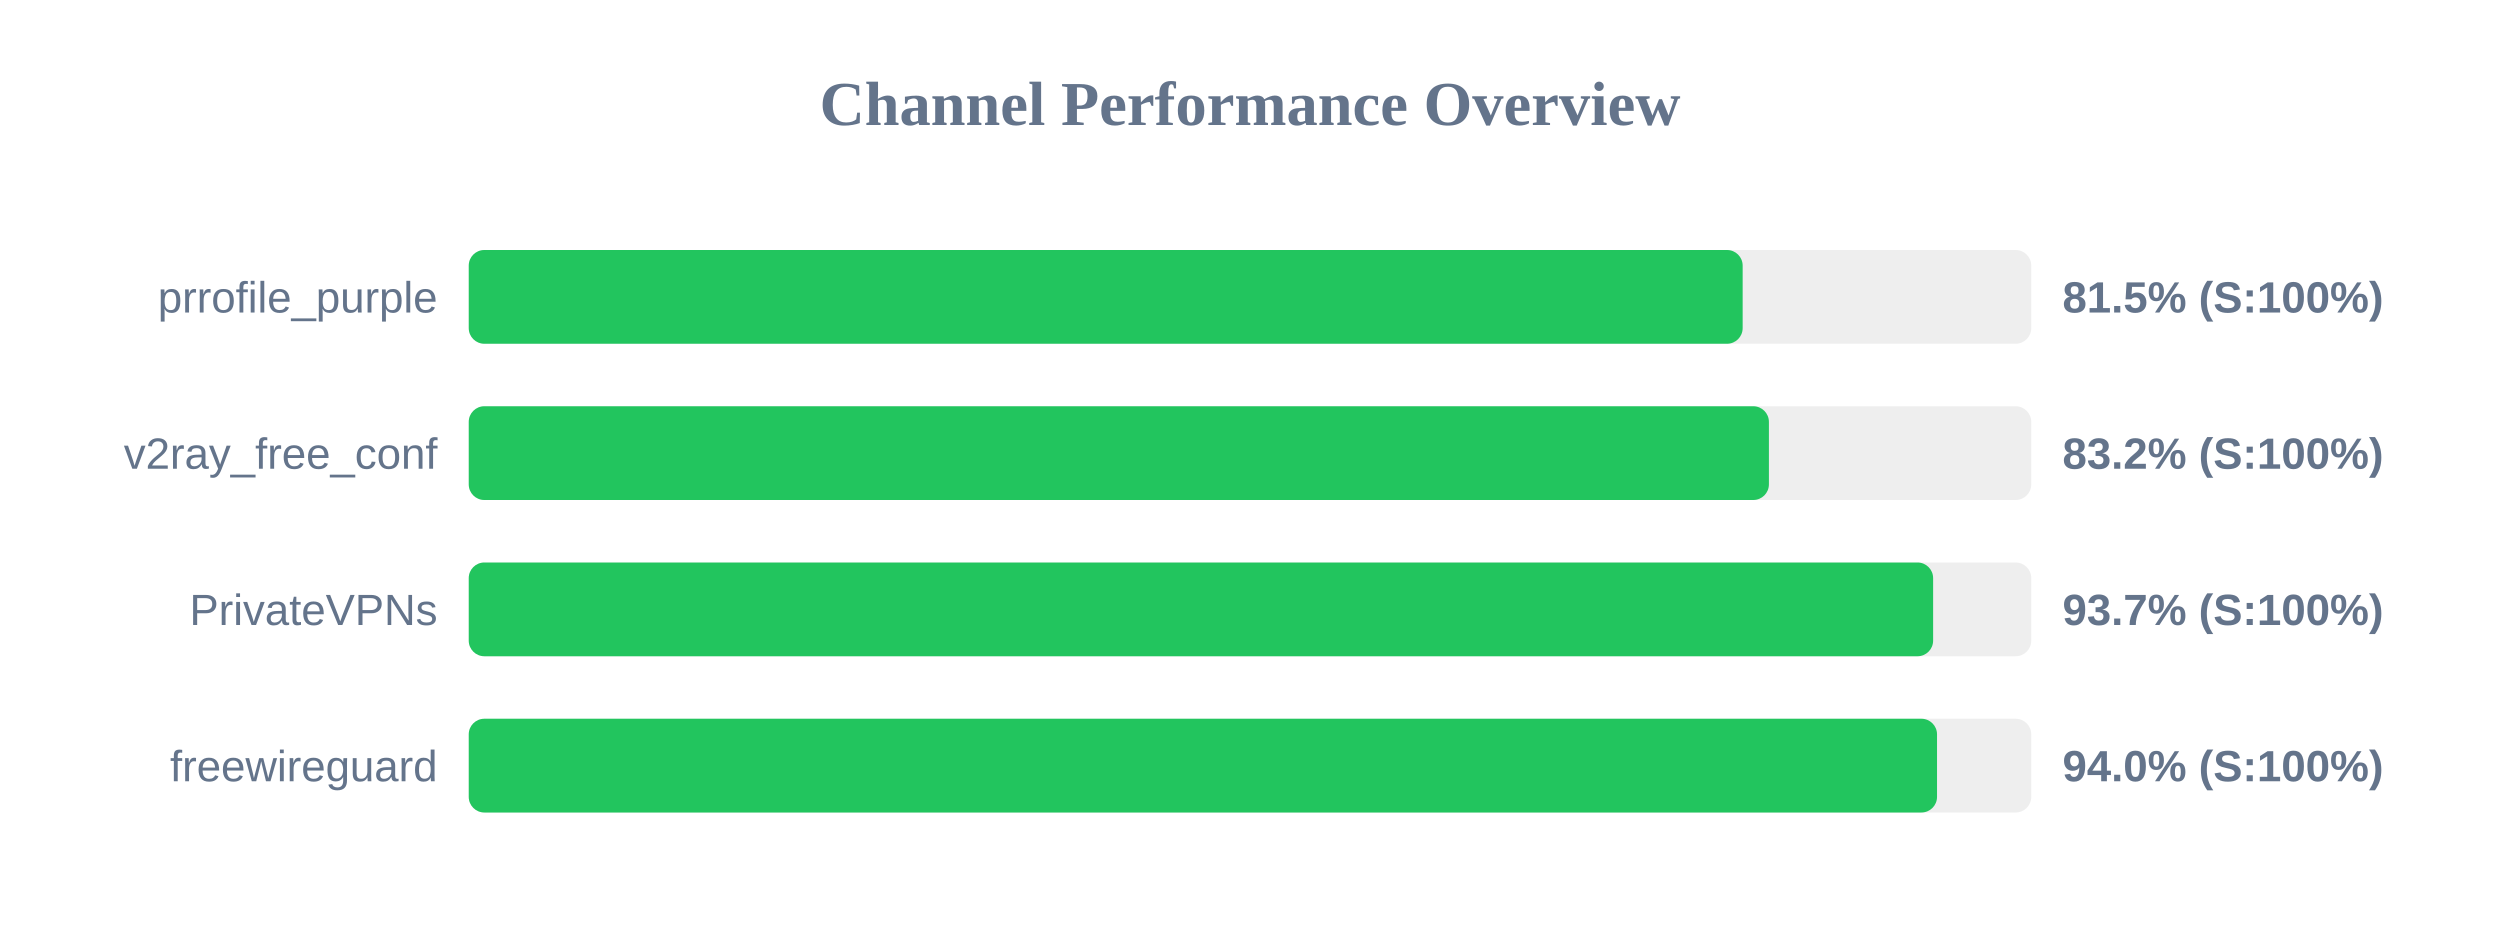
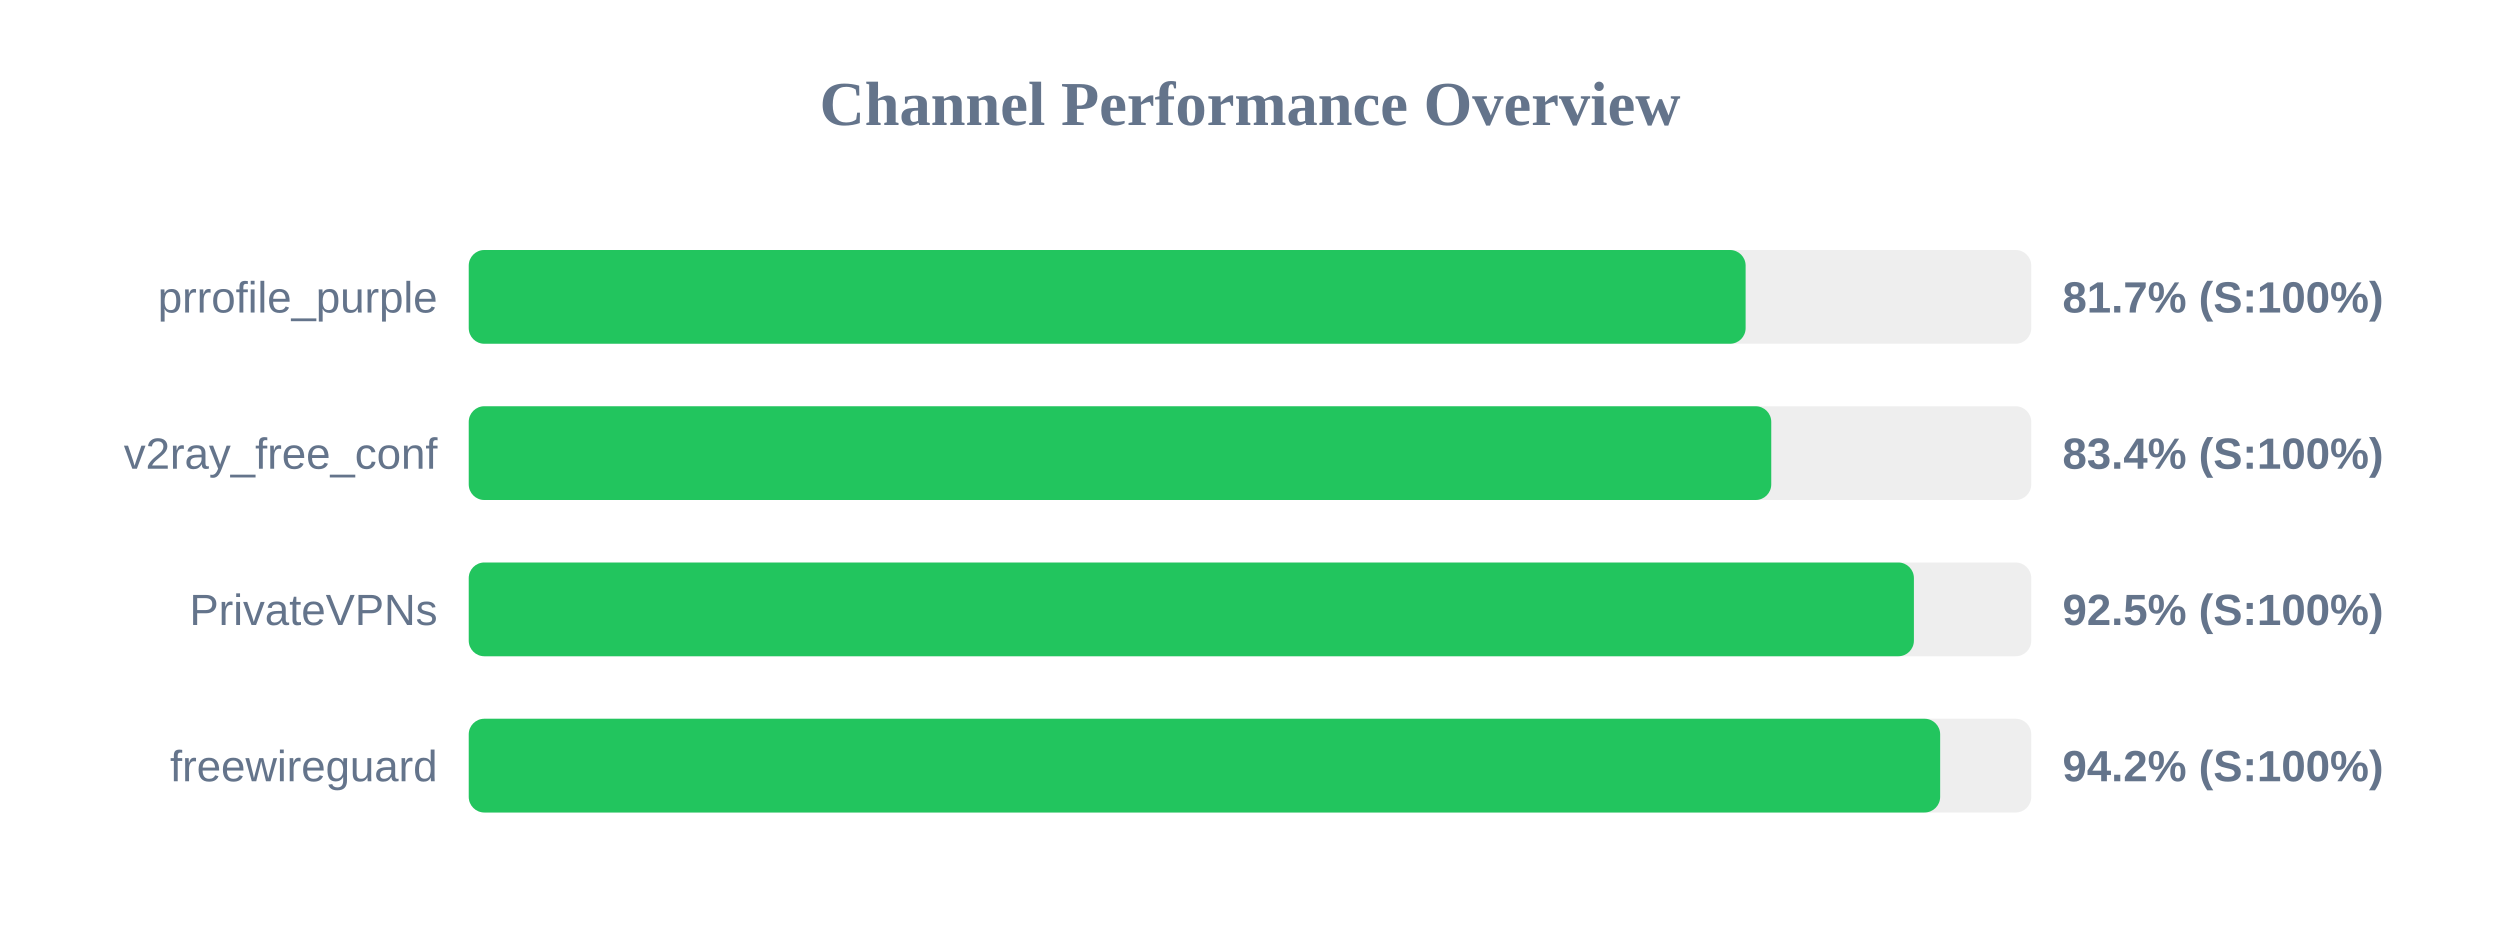
<svg xmlns="http://www.w3.org/2000/svg" width="800" height="300" version="1.1">
  <style>
        .row { font: 14px Arial; fill: #64748b; }
        .score { font: bold 14px Arial; fill: #64748b; }
    </style>
  <text x="400" y="40" text-anchor="middle" font-size="20px" font-weight="bold" fill="#64748b">Channel Performance Overview</text>
  <rect x="150" y="80" width="500" height="30" fill="#eee" rx="5" />
-   <rect x="150" y="80" width="407.65" height="30" fill="#22c55e" rx="5" />
+   <rect x="150" y="80" width="408.6" height="30" fill="#22c55e" rx="5" />
  <text x="140" y="100" text-anchor="end" class="row">prrofile_purple</text>
-   <text x="660" y="100" text-anchor="start" class="score">81.5% (S:100%)</text>
+   <text x="660" y="100" text-anchor="start" class="score">81.7% (S:100%)</text>
  <rect x="150" y="130" width="500" height="30" fill="#eee" rx="5" />
-   <rect x="150" y="130" width="416.05" height="30" fill="#22c55e" rx="5" />
+   <rect x="150" y="130" width="416.8" height="30" fill="#22c55e" rx="5" />
  <text x="140" y="150" text-anchor="end" class="row">v2ray_free_conf</text>
-   <text x="660" y="150" text-anchor="start" class="score">83.2% (S:100%)</text>
+   <text x="660" y="150" text-anchor="start" class="score">83.4% (S:100%)</text>
  <rect x="150" y="180" width="500" height="30" fill="#eee" rx="5" />
-   <rect x="150" y="180" width="468.6" height="30" fill="#22c55e" rx="5" />
+   <rect x="150" y="180" width="462.45" height="30" fill="#22c55e" rx="5" />
  <text x="140" y="200" text-anchor="end" class="row">PrivateVPNs</text>
-   <text x="660" y="200" text-anchor="start" class="score">93.7% (S:100%)</text>
+   <text x="660" y="200" text-anchor="start" class="score">92.5% (S:100%)</text>
  <rect x="150" y="230" width="500" height="30" fill="#eee" rx="5" />
-   <rect x="150" y="230" width="469.85" height="30" fill="#22c55e" rx="5" />
+   <rect x="150" y="230" width="470.85" height="30" fill="#22c55e" rx="5" />
  <text x="140" y="250" text-anchor="end" class="row">freewireguard</text>
-   <text x="660" y="250" text-anchor="start" class="score">94.0% (S:100%)</text>
+   <text x="660" y="250" text-anchor="start" class="score">94.2% (S:100%)</text>
</svg>
